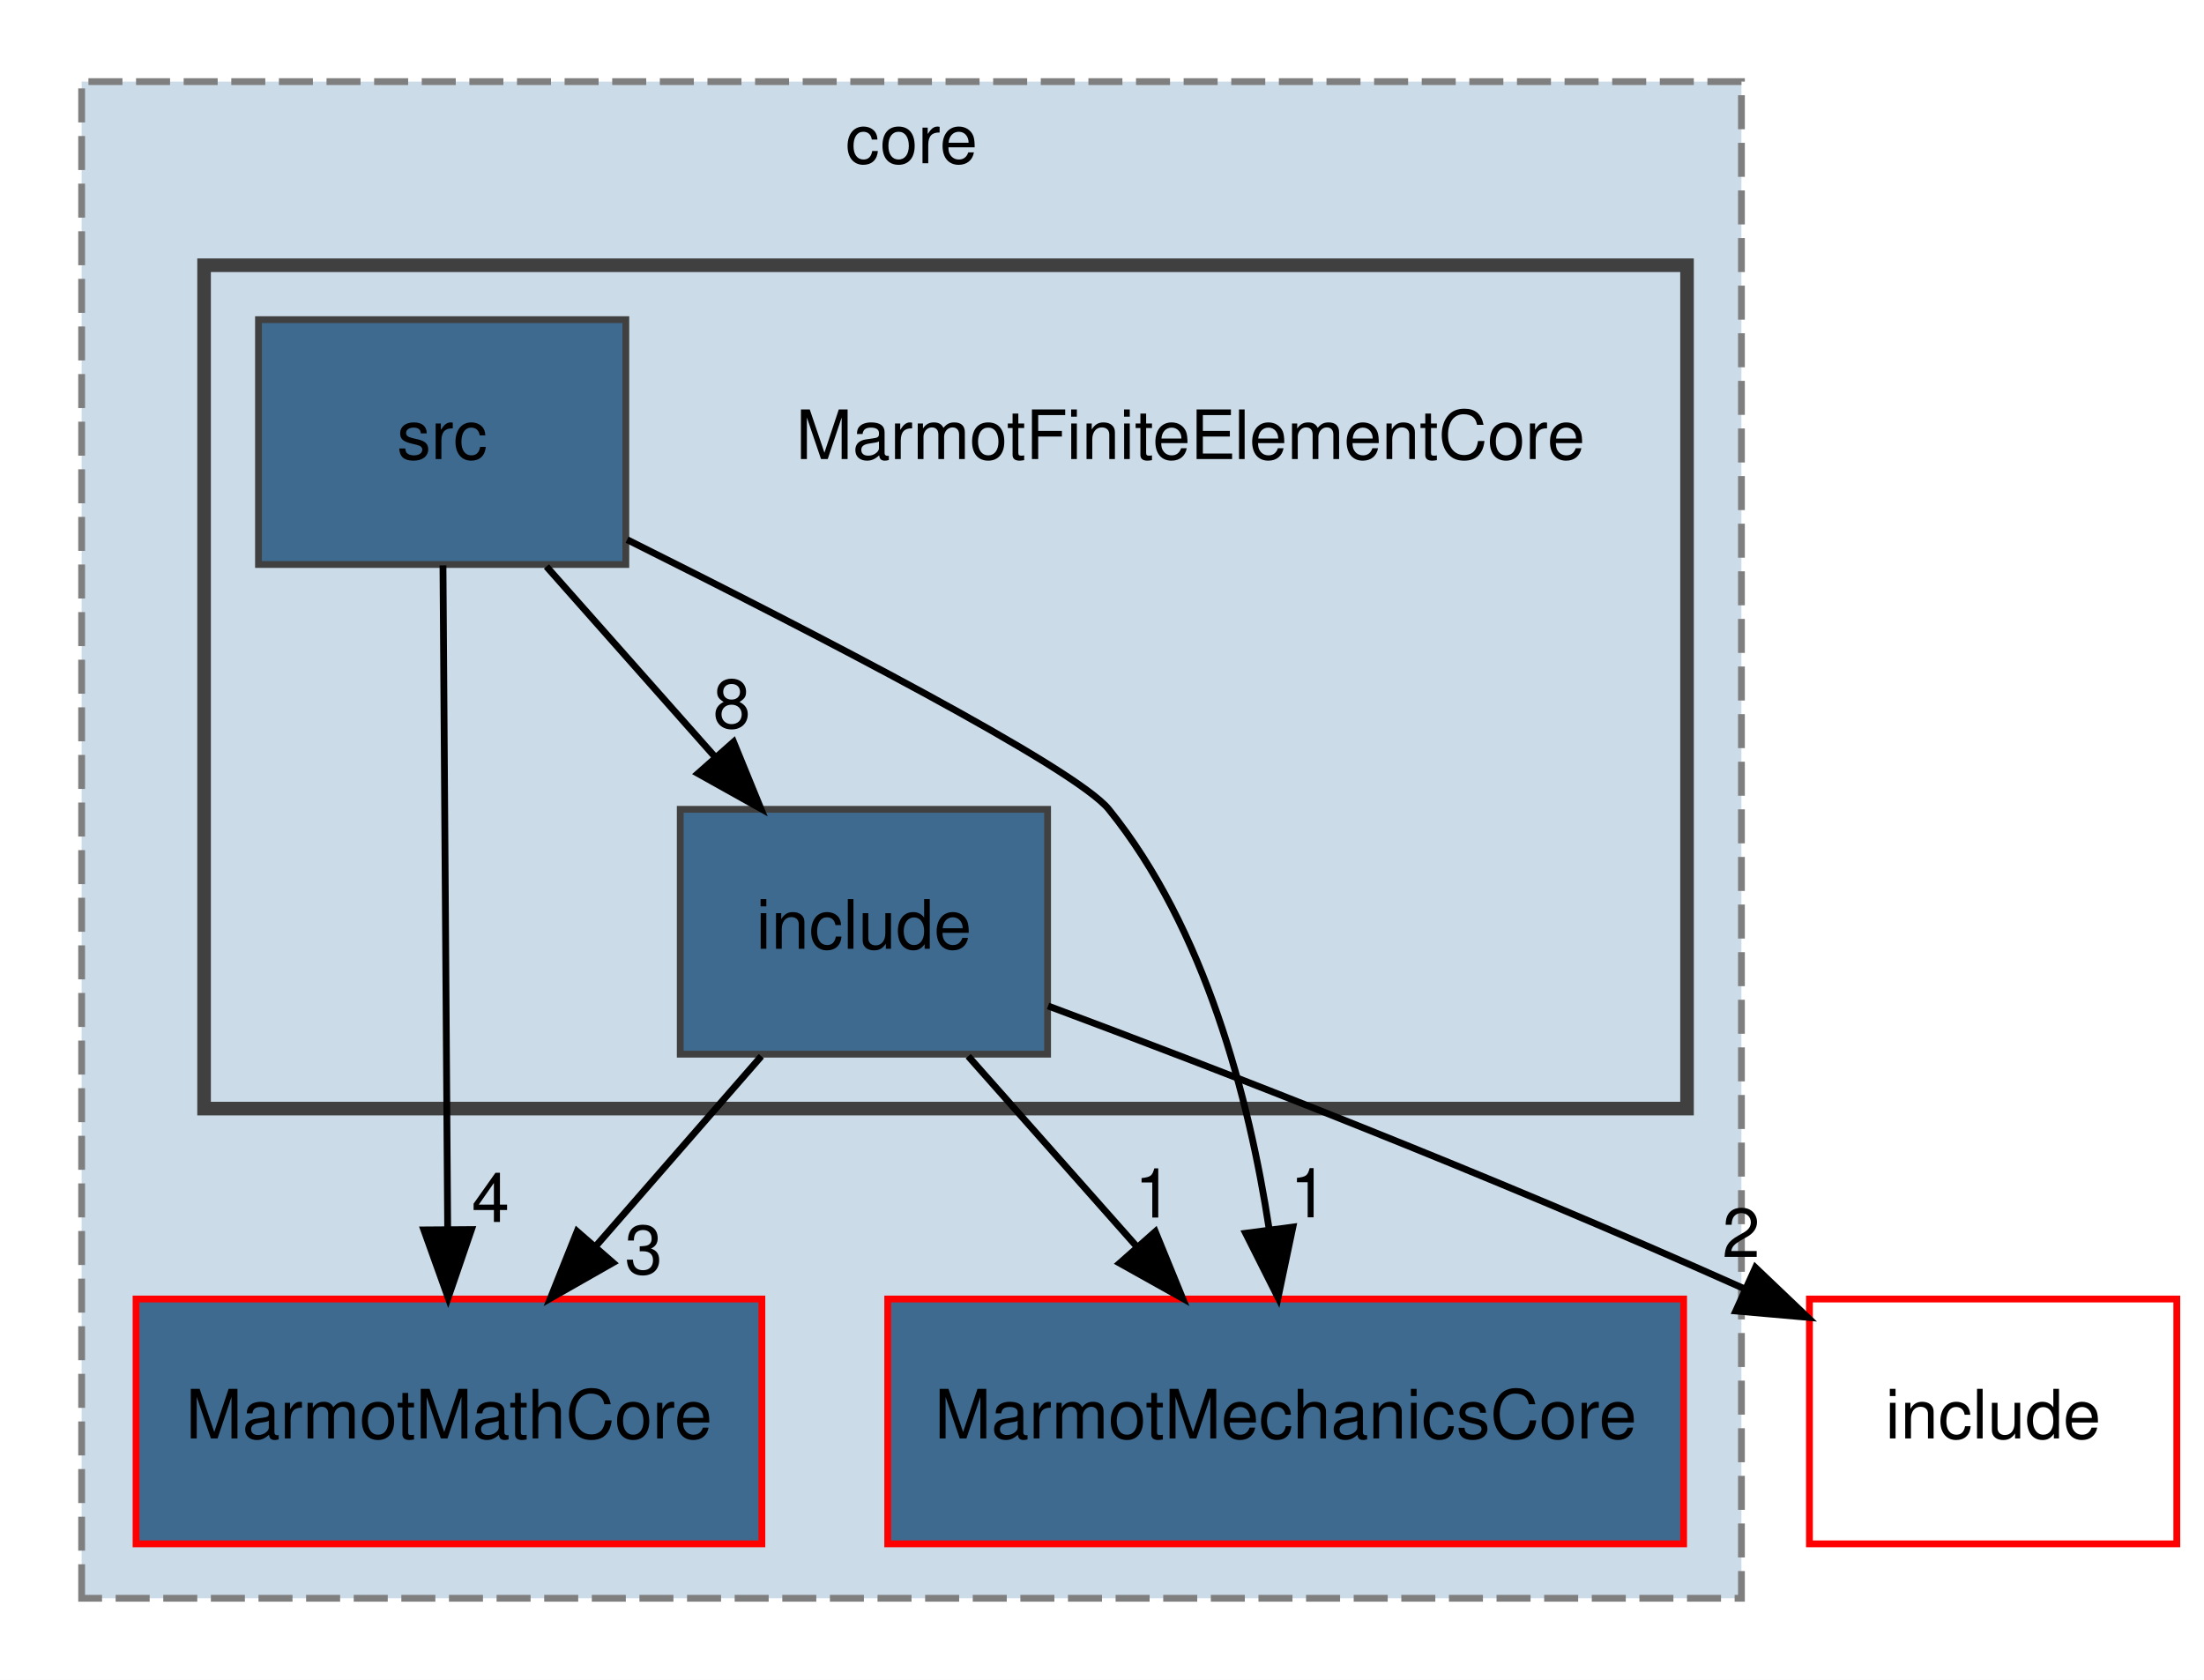
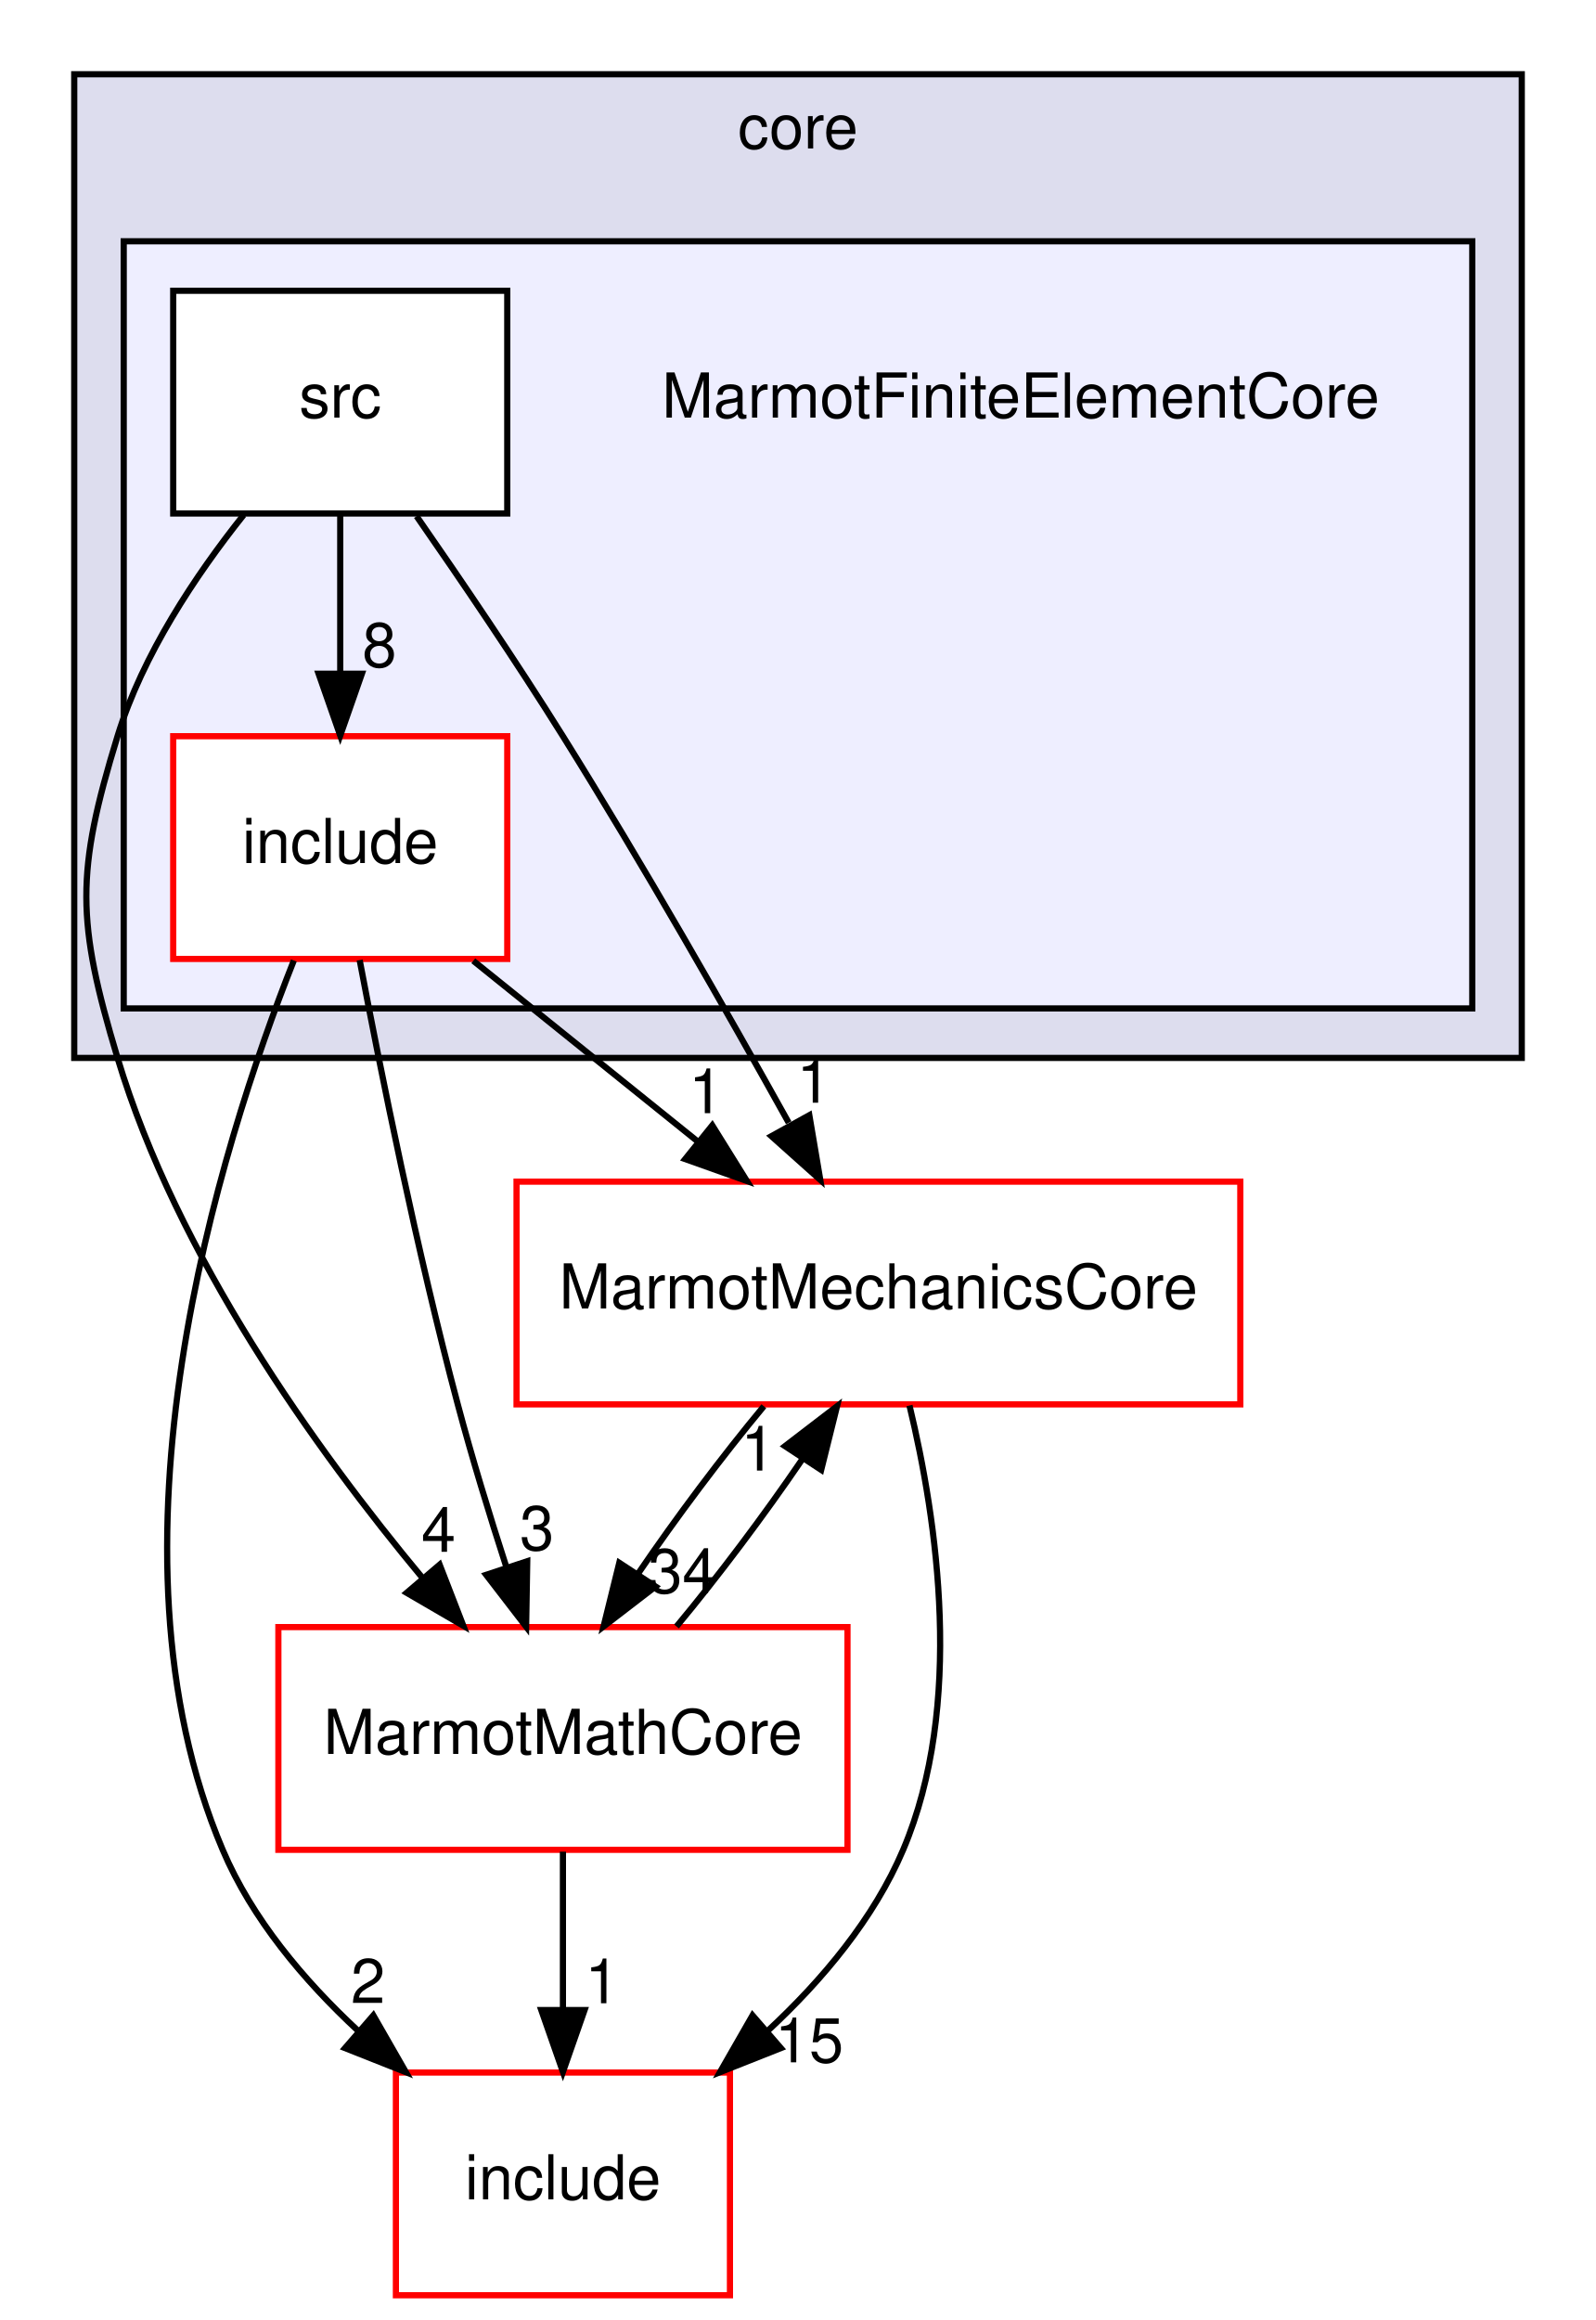
- <svg xmlns="http://www.w3.org/2000/svg" xmlns:xlink="http://www.w3.org/1999/xlink" width="324pt" height="247pt" viewBox="0.00 0.00 324.00 247.00">
-   <g id="graph0" class="graph" transform="scale(1 1) rotate(0) translate(4 243)">
-     <polygon fill="white" stroke="transparent" points="-4,4 -4,-243 320,-243 320,4 -4,4" />
+ <svg xmlns="http://www.w3.org/2000/svg" xmlns:xlink="http://www.w3.org/1999/xlink" width="258pt" height="375pt" viewBox="0.00 0.00 258.00 375.00">
+   <g id="graph0" class="graph" transform="scale(1 1) rotate(0) translate(4 371)">
+     <polygon fill="white" stroke="transparent" points="-4,4 -4,-371 254,-371 254,4 -4,4" />
    <g id="clust1" class="cluster">
      <g id="a_clust1">
        <a xlink:href="dir_6d4da112a1331882b0b6514a341190a0.html" target="_top" xlink:title="core">
-           <polygon fill="#cbdbe8" stroke="#7f7f7f" stroke-dasharray="5,2" points="8,-8 8,-231 252,-231 252,-8 8,-8" />
-           <text text-anchor="middle" x="130" y="-219" font-family="Helvetica,sans-Serif" font-size="10.00">core</text>
+           <polygon fill="#ddddee" stroke="black" points="8,-200 8,-359 242,-359 242,-200 8,-200" />
+           <text text-anchor="middle" x="125" y="-347" font-family="Helvetica,sans-Serif" font-size="10.00">core</text>
        </a>
      </g>
    </g>
    <g id="clust2" class="cluster">
      <g id="a_clust2">
        <a xlink:href="dir_a6282ced73efdb7b36cfc8bdf7a60b20.html" target="_top">
-           <polygon fill="#cbdbe8" stroke="#404040" stroke-width="2" points="26,-80 26,-204 244,-204 244,-80 26,-80" />
+           <polygon fill="#eeeeff" stroke="black" points="16,-208 16,-332 234,-332 234,-208 16,-208" />
        </a>
      </g>
    </g>
    <g id="node1" class="node">
-       <g id="a_node1">
-         <a xlink:href="dir_39413a3592d49ba1372e049fbfe3e31f.html" target="_top" xlink:title="MarmotMathCore">
-           <polygon fill="#3e6a8f" stroke="red" points="108,-52 16,-52 16,-16 108,-16 108,-52" />
-           <text text-anchor="middle" x="62" y="-31.5" font-family="Helvetica,sans-Serif" font-size="10.00">MarmotMathCore</text>
+       <text text-anchor="middle" x="161" y="-303.5" font-family="Helvetica,sans-Serif" font-size="10.00">MarmotFiniteElementCore</text>
+     </g>
+     <g id="node2" class="node">
+       <g id="a_node2">
+         <a xlink:href="dir_7a1ab5031ed028ea4c059c711d14cf0d.html" target="_top" xlink:title="include">
+           <polygon fill="white" stroke="red" points="78,-252 24,-252 24,-216 78,-216 78,-252" />
+           <text text-anchor="middle" x="51" y="-231.5" font-family="Helvetica,sans-Serif" font-size="10.00">include</text>
        </a>
      </g>
    </g>
-     <g id="node2" class="node">
-       <g id="a_node2">
-         <a xlink:href="dir_9969c29766c3ca5ea49aac3cac97384d.html" target="_top" xlink:title="MarmotMechanicsCore">
-           <polygon fill="#3e6a8f" stroke="red" points="243.5,-52 126.5,-52 126.5,-16 243.5,-16 243.5,-52" />
-           <text text-anchor="middle" x="185" y="-31.5" font-family="Helvetica,sans-Serif" font-size="10.00">MarmotMechanicsCore</text>
-         </a>
-       </g>
-     </g>
-     <g id="node3" class="node">
-       <text text-anchor="middle" x="171" y="-175.5" font-family="Helvetica,sans-Serif" font-size="10.00">MarmotFiniteElementCore</text>
-     </g>
    <g id="node4" class="node">
      <g id="a_node4">
-         <a xlink:href="dir_7a1ab5031ed028ea4c059c711d14cf0d.html" target="_top" xlink:title="include">
-           <polygon fill="#3e6a8f" stroke="#404040" points="150,-124 96,-124 96,-88 150,-88 150,-124" />
-           <text text-anchor="middle" x="123" y="-103.5" font-family="Helvetica,sans-Serif" font-size="10.00">include</text>
+         <a xlink:href="dir_9969c29766c3ca5ea49aac3cac97384d.html" target="_top" xlink:title="MarmotMechanicsCore">
+           <polygon fill="white" stroke="red" points="196.5,-180 79.5,-180 79.5,-144 196.5,-144 196.5,-180" />
+           <text text-anchor="middle" x="138" y="-159.5" font-family="Helvetica,sans-Serif" font-size="10.00">MarmotMechanicsCore</text>
        </a>
      </g>
    </g>
    <g id="edge1" class="edge">
-       <path fill="none" stroke="black" d="M107.92,-87.7C100.61,-79.3 91.69,-69.07 83.66,-59.86" />
-       <polygon fill="black" stroke="black" points="86.11,-57.34 76.91,-52.1 80.84,-61.94 86.11,-57.34" />
+       <path fill="none" stroke="black" d="M72.51,-215.7C83.46,-206.88 96.95,-196.03 108.82,-186.47" />
+       <polygon fill="black" stroke="black" points="111.14,-189.1 116.74,-180.1 106.76,-183.65 111.14,-189.1" />
      <g id="a_edge1-headlabel">
-         <a xlink:href="dir_000008_000022.html" target="_top" xlink:title="3">
-           <text text-anchor="middle" x="90.62" y="-55.69" font-family="Helvetica,sans-Serif" font-size="10.00">3</text>
+         <a xlink:href="dir_000007_000012.html" target="_top" xlink:title="1">
+           <text text-anchor="middle" x="110.12" y="-191.07" font-family="Helvetica,sans-Serif" font-size="10.00">1</text>
        </a>
      </g>
    </g>
-     <g id="edge3" class="edge">
-       <path fill="none" stroke="black" d="M138.33,-87.7C145.76,-79.3 154.82,-69.07 162.98,-59.86" />
-       <polygon fill="black" stroke="black" points="165.84,-61.91 169.85,-52.1 160.6,-57.27 165.84,-61.91" />
-       <g id="a_edge3-headlabel">
-         <a xlink:href="dir_000008_000023.html" target="_top" xlink:title="1">
-           <text text-anchor="middle" x="165.58" y="-63.98" font-family="Helvetica,sans-Serif" font-size="10.00">1</text>
+     <g id="node5" class="node">
+       <g id="a_node5">
+         <a xlink:href="dir_d44c64559bbebec7f509842c48db8b23.html" target="_top" xlink:title="include">
+           <polygon fill="white" stroke="red" points="114,-36 60,-36 60,0 114,0 114,-36" />
+           <text text-anchor="middle" x="87" y="-15.5" font-family="Helvetica,sans-Serif" font-size="10.00">include</text>
+         </a>
+       </g>
+     </g>
+     <g id="edge2" class="edge">
+       <path fill="none" stroke="black" d="M43.5,-215.75C31.46,-185.38 11.19,-120.95 32,-72 36.73,-60.86 45.08,-50.93 53.87,-42.76" />
+       <polygon fill="black" stroke="black" points="56.35,-45.24 61.62,-36.05 51.77,-39.95 56.35,-45.24" />
+       <g id="a_edge2-headlabel">
+         <a xlink:href="dir_000007_000002.html" target="_top" xlink:title="2">
+           <text text-anchor="middle" x="55.49" y="-47.24" font-family="Helvetica,sans-Serif" font-size="10.00">2</text>
        </a>
      </g>
    </g>
    <g id="node6" class="node">
      <g id="a_node6">
-         <a xlink:href="dir_d44c64559bbebec7f509842c48db8b23.html" target="_top" xlink:title="include">
-           <polygon fill="none" stroke="red" points="316,-52 262,-52 262,-16 316,-16 316,-52" />
-           <text text-anchor="middle" x="289" y="-31.5" font-family="Helvetica,sans-Serif" font-size="10.00">include</text>
+         <a xlink:href="dir_39413a3592d49ba1372e049fbfe3e31f.html" target="_top" xlink:title="MarmotMathCore">
+           <polygon fill="white" stroke="red" points="133,-108 41,-108 41,-72 133,-72 133,-108" />
+           <text text-anchor="middle" x="87" y="-87.5" font-family="Helvetica,sans-Serif" font-size="10.00">MarmotMathCore</text>
        </a>
      </g>
    </g>
-     <g id="edge2" class="edge">
-       <path fill="none" stroke="black" d="M150.07,-95.09C175.16,-85.72 213.66,-70.85 252.41,-53.52" />
-       <polygon fill="black" stroke="black" points="254.06,-56.62 261.73,-49.31 251.17,-50.24 254.06,-56.62" />
-       <g id="a_edge2-headlabel">
-         <a xlink:href="dir_000008_000007.html" target="_top" xlink:title="2">
-           <text text-anchor="middle" x="251.96" y="-58.18" font-family="Helvetica,sans-Serif" font-size="10.00">2</text>
+     <g id="edge3" class="edge">
+       <path fill="none" stroke="black" d="M54.14,-215.82C57.55,-197.8 63.41,-168.73 70,-144 72.3,-135.37 75.15,-126.06 77.86,-117.69" />
+       <polygon fill="black" stroke="black" points="81.23,-118.65 81.05,-108.06 74.59,-116.45 81.23,-118.65" />
+       <g id="a_edge3-headlabel">
+         <a xlink:href="dir_000007_000010.html" target="_top" xlink:title="3">
+           <text text-anchor="middle" x="82.8" y="-120.45" font-family="Helvetica,sans-Serif" font-size="10.00">3</text>
        </a>
      </g>
    </g>
-     <g id="node5" class="node">
-       <g id="a_node5">
+     <g id="node3" class="node">
+       <g id="a_node3">
        <a xlink:href="dir_b03b27ba81a49fd6f9c9588f67883179.html" target="_top" xlink:title="src">
-           <polygon fill="#3e6a8f" stroke="#404040" points="88,-196 34,-196 34,-160 88,-160 88,-196" />
-           <text text-anchor="middle" x="61" y="-175.5" font-family="Helvetica,sans-Serif" font-size="10.00">src</text>
+           <polygon fill="white" stroke="black" points="78,-324 24,-324 24,-288 78,-288 78,-324" />
+           <text text-anchor="middle" x="51" y="-303.5" font-family="Helvetica,sans-Serif" font-size="10.00">src</text>
+         </a>
+       </g>
+     </g>
+     <g id="edge6" class="edge">
+       <path fill="none" stroke="black" d="M51,-287.7C51,-279.98 51,-270.71 51,-262.11" />
+       <polygon fill="black" stroke="black" points="54.5,-262.1 51,-252.1 47.5,-262.1 54.5,-262.1" />
+       <g id="a_edge6-headlabel">
+         <a xlink:href="dir_000009_000007.html" target="_top" xlink:title="8">
+           <text text-anchor="middle" x="57.34" y="-263.2" font-family="Helvetica,sans-Serif" font-size="10.00">8</text>
+         </a>
+       </g>
+     </g>
+     <g id="edge7" class="edge">
+       <path fill="none" stroke="black" d="M63.34,-287.56C70.46,-277.32 79.46,-264.07 87,-252 99.9,-231.36 113.56,-207.39 123.5,-189.52" />
+       <polygon fill="black" stroke="black" points="126.83,-190.74 128.6,-180.29 120.7,-187.35 126.83,-190.74" />
+       <g id="a_edge7-headlabel">
+         <a xlink:href="dir_000009_000012.html" target="_top" xlink:title="1">
+           <text text-anchor="middle" x="127.57" y="-192.76" font-family="Helvetica,sans-Serif" font-size="10.00">1</text>
+         </a>
+       </g>
+     </g>
+     <g id="edge8" class="edge">
+       <path fill="none" stroke="black" d="M35.39,-287.77C27.63,-278.03 19.05,-265.18 15,-252 8.21,-229.91 8.35,-222.13 15,-200 24.62,-167.98 47.04,-136.69 64.33,-115.91" />
+       <polygon fill="black" stroke="black" points="67.07,-118.09 70.9,-108.21 61.74,-113.54 67.07,-118.09" />
+       <g id="a_edge8-headlabel">
+         <a xlink:href="dir_000009_000010.html" target="_top" xlink:title="4">
+           <text text-anchor="middle" x="66.89" y="-120.17" font-family="Helvetica,sans-Serif" font-size="10.00">4</text>
        </a>
      </g>
    </g>
    <g id="edge4" class="edge">
-       <path fill="none" stroke="black" d="M61.12,-159.87C61.29,-135.67 61.6,-91.21 61.81,-62.39" />
-       <polygon fill="black" stroke="black" points="65.31,-62.21 61.88,-52.19 58.31,-62.16 65.31,-62.21" />
+       <path fill="none" stroke="black" d="M143.02,-143.82C147.49,-125.3 151.92,-95.34 142,-72 137.27,-60.86 128.92,-50.93 120.13,-42.76" />
+       <polygon fill="black" stroke="black" points="122.23,-39.95 112.38,-36.05 117.65,-45.24 122.23,-39.95" />
      <g id="a_edge4-headlabel">
-         <a xlink:href="dir_000026_000022.html" target="_top" xlink:title="4">
-           <text text-anchor="middle" x="68.12" y="-63.33" font-family="Helvetica,sans-Serif" font-size="10.00">4</text>
-         </a>
-       </g>
-     </g>
-     <g id="edge6" class="edge">
-       <path fill="none" stroke="black" d="M88.19,-163.65C115.43,-150.06 154.03,-130.15 159,-124 173.19,-106.44 179.64,-81.41 182.56,-62.36" />
-       <polygon fill="black" stroke="black" points="186.06,-62.58 183.88,-52.21 179.12,-61.67 186.06,-62.58" />
-       <g id="a_edge6-headlabel">
-         <a xlink:href="dir_000026_000023.html" target="_top" xlink:title="1">
-           <text text-anchor="middle" x="188.42" y="-64.01" font-family="Helvetica,sans-Serif" font-size="10.00">1</text>
+         <a xlink:href="dir_000012_000002.html" target="_top" xlink:title="15">
+           <text text-anchor="middle" x="126.81" y="-37.65" font-family="Helvetica,sans-Serif" font-size="10.00">15</text>
        </a>
      </g>
    </g>
    <g id="edge5" class="edge">
-       <path fill="none" stroke="black" d="M76.33,-159.7C83.76,-151.3 92.82,-141.07 100.98,-131.86" />
-       <polygon fill="black" stroke="black" points="103.84,-133.91 107.85,-124.1 98.6,-129.27 103.84,-133.91" />
+       <path fill="none" stroke="black" d="M119.48,-143.7C112.71,-135.56 105.31,-125.69 99.19,-116.7" />
+       <polygon fill="black" stroke="black" points="101.97,-114.56 93.57,-108.1 96.11,-118.39 101.97,-114.56" />
      <g id="a_edge5-headlabel">
-         <a xlink:href="dir_000026_000008.html" target="_top" xlink:title="8">
-           <text text-anchor="middle" x="103.58" y="-135.98" font-family="Helvetica,sans-Serif" font-size="10.00">8</text>
+         <a xlink:href="dir_000012_000010.html" target="_top" xlink:title="34">
+           <text text-anchor="middle" x="106.31" y="-113.51" font-family="Helvetica,sans-Serif" font-size="10.00">34</text>
+         </a>
+       </g>
+     </g>
+     <g id="edge9" class="edge">
+       <path fill="none" stroke="black" d="M105.36,-108.1C112.11,-116.21 119.52,-126.08 125.66,-135.08" />
+       <polygon fill="black" stroke="black" points="122.9,-137.25 131.31,-143.7 128.75,-133.41 122.9,-137.25" />
+       <g id="a_edge9-headlabel">
+         <a xlink:href="dir_000010_000012.html" target="_top" xlink:title="1">
+           <text text-anchor="middle" x="118.55" y="-133.3" font-family="Helvetica,sans-Serif" font-size="10.00">1</text>
+         </a>
+       </g>
+     </g>
+     <g id="edge10" class="edge">
+       <path fill="none" stroke="black" d="M87,-71.7C87,-63.98 87,-54.71 87,-46.11" />
+       <polygon fill="black" stroke="black" points="90.5,-46.1 87,-36.1 83.5,-46.1 90.5,-46.1" />
+       <g id="a_edge10-headlabel">
+         <a xlink:href="dir_000010_000002.html" target="_top" xlink:title="1">
+           <text text-anchor="middle" x="93.34" y="-47.2" font-family="Helvetica,sans-Serif" font-size="10.00">1</text>
        </a>
      </g>
    </g>
  </g>
</svg>
